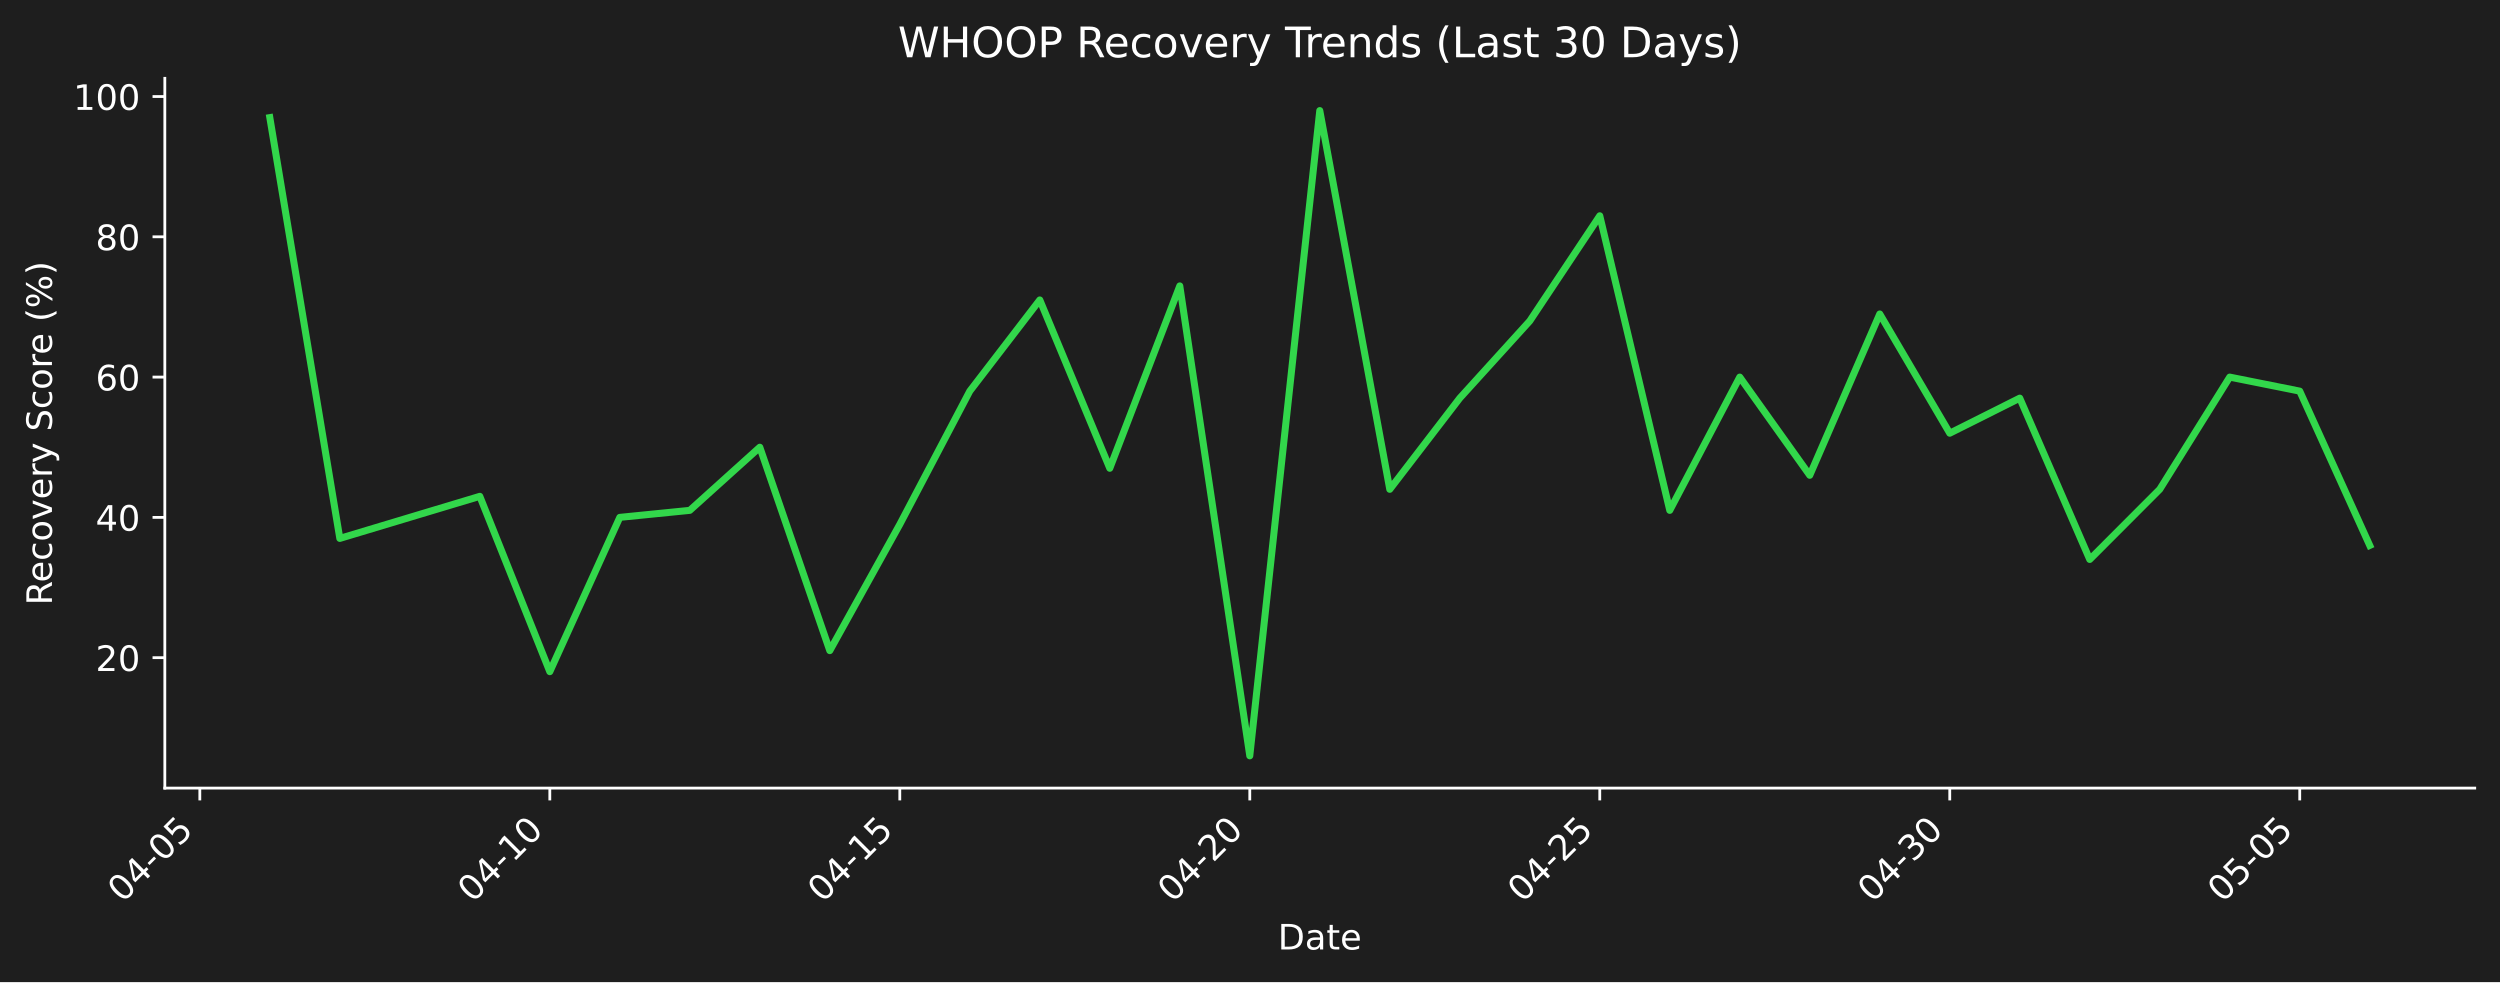
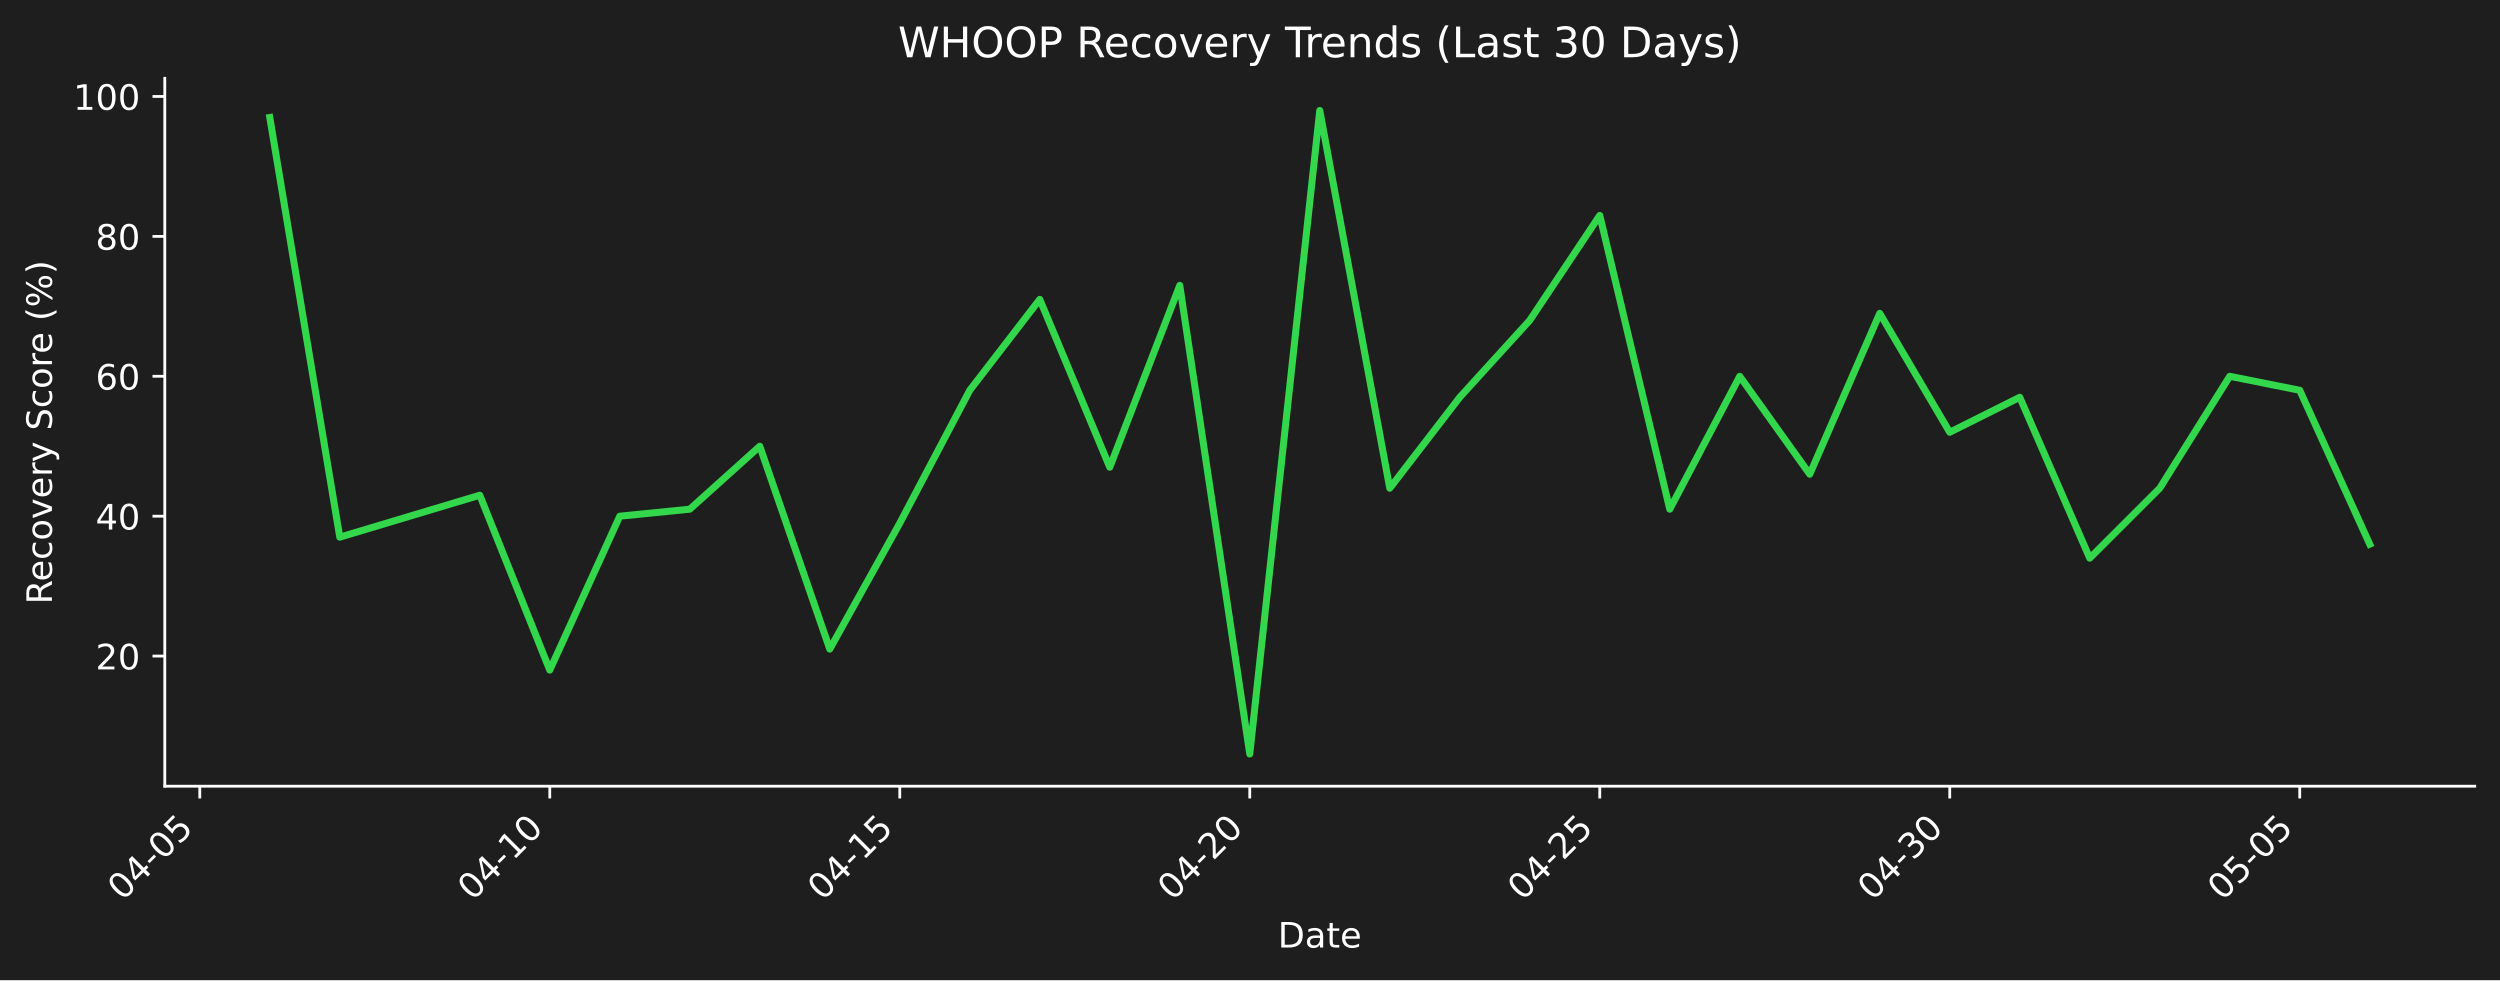
- <svg xmlns="http://www.w3.org/2000/svg" xmlns:xlink="http://www.w3.org/1999/xlink" width="712.361pt" height="279.832pt" viewBox="0 0 712.361 279.832" version="1.1">
+ <svg xmlns="http://www.w3.org/2000/svg" xmlns:xlink="http://www.w3.org/1999/xlink" width="712.496pt" height="279.334pt" viewBox="0 0 712.496 279.334" version="1.1">
  <defs>
    <style type="text/css">*{stroke-linejoin: round; stroke-linecap: butt}</style>
  </defs>
  <g id="figure_1">
    <g id="patch_1">
-       <path d="M 0 279.832  L 712.361 279.832  L 712.361 0  L 0 0  z " style="fill: #1e1e1e" />
+       <path d="M 0 279.334  L 712.496 279.334  L 712.496 0  L 0 0  z " style="fill: #1e1e1e" />
    </g>
    <g id="axes_1">
      <g id="patch_2">
-         <path d="M 46.966 224.563  L 705.161 224.563  L 705.161 22.318  L 46.966 22.318  L 46.966 224.563  z " style="fill: none" />
+         <path d="M 46.966 224.066  L 705.296 224.066  L 705.296 22.318  L 46.966 22.318  L 46.966 224.066  z " style="fill: none" />
      </g>
      <g id="matplotlib.axis_1">
        <g id="xtick_1">
          <g id="line2d_1">
            <defs>
-               <path id="me3d0bb1122" d="M 0 0  L 0 3.5  " style="stroke: #ffffff; stroke-width: 0.8" />
+               <path id="mf6e0c8af16" d="M 0 0  L 0 3.5  " style="stroke: #ffffff; stroke-width: 0.8" />
            </defs>
            <g>
-               <use xlink:href="#me3d0bb1122" x="56.938" y="224.563" style="fill: #ffffff; stroke: #ffffff; stroke-width: 0.8" />
+               <use xlink:href="#mf6e0c8af16" x="56.94" y="224.066" style="fill: #ffffff; stroke: #ffffff; stroke-width: 0.8" />
            </g>
          </g>
          <g id="text_1">
-             <g style="fill: #ffffff" transform="translate(34.92074 257.483) rotate(-45) scale(0.1 -0.1)">
+             <g style="fill: #ffffff" transform="translate(34.92278 256.9857) rotate(-45) scale(0.1 -0.1)">
              <defs>
                <path id="DejaVuSans-30" d="M 2034 4250  Q 1547 4250 1301 3770  Q 1056 3291 1056 2328  Q 1056 1369 1301 889  Q 1547 409 2034 409  Q 2525 409 2770 889  Q 3016 1369 3016 2328  Q 3016 3291 2770 3770  Q 2525 4250 2034 4250  z M 2034 4750  Q 2819 4750 3233 4129  Q 3647 3509 3647 2328  Q 3647 1150 3233 529  Q 2819 -91 2034 -91  Q 1250 -91 836 529  Q 422 1150 422 2328  Q 422 3509 836 4129  Q 1250 4750 2034 4750  z " transform="scale(0.015625)" />
                <path id="DejaVuSans-34" d="M 2419 4116  L 825 1625  L 2419 1625  L 2419 4116  z M 2253 4666  L 3047 4666  L 3047 1625  L 3713 1625  L 3713 1100  L 3047 1100  L 3047 0  L 2419 0  L 2419 1100  L 313 1100  L 313 1709  L 2253 4666  z " transform="scale(0.015625)" />
                <path id="DejaVuSans-2d" d="M 313 2009  L 1997 2009  L 1997 1497  L 313 1497  L 313 2009  z " transform="scale(0.015625)" />
                <path id="DejaVuSans-35" d="M 691 4666  L 3169 4666  L 3169 4134  L 1269 4134  L 1269 2991  Q 1406 3038 1543 3061  Q 1681 3084 1819 3084  Q 2600 3084 3056 2656  Q 3513 2228 3513 1497  Q 3513 744 3044 326  Q 2575 -91 1722 -91  Q 1428 -91 1123 -41  Q 819 9 494 109  L 494 744  Q 775 591 1075 516  Q 1375 441 1709 441  Q 2250 441 2565 725  Q 2881 1009 2881 1497  Q 2881 1984 2565 2268  Q 2250 2553 1709 2553  Q 1456 2553 1204 2497  Q 953 2441 691 2322  L 691 4666  z " transform="scale(0.015625)" />
              </defs>
              <use xlink:href="#DejaVuSans-30" />
              <use xlink:href="#DejaVuSans-34" transform="translate(63.62305 0)" />
              <use xlink:href="#DejaVuSans-2d" transform="translate(127.2461 0)" />
              <use xlink:href="#DejaVuSans-30" transform="translate(163.3301 0)" />
              <use xlink:href="#DejaVuSans-35" transform="translate(226.9531 0)" />
            </g>
          </g>
        </g>
        <g id="xtick_2">
          <g id="line2d_2">
            <g>
-               <use xlink:href="#me3d0bb1122" x="156.665" y="224.563" style="fill: #ffffff; stroke: #ffffff; stroke-width: 0.8" />
+               <use xlink:href="#mf6e0c8af16" x="156.687" y="224.066" style="fill: #ffffff; stroke: #ffffff; stroke-width: 0.8" />
            </g>
          </g>
          <g id="text_2">
-             <g style="fill: #ffffff" transform="translate(134.6473 257.483) rotate(-45) scale(0.1 -0.1)">
+             <g style="fill: #ffffff" transform="translate(134.6698 256.9857) rotate(-45) scale(0.1 -0.1)">
              <defs>
                <path id="DejaVuSans-31" d="M 794 531  L 1825 531  L 1825 4091  L 703 3866  L 703 4441  L 1819 4666  L 2450 4666  L 2450 531  L 3481 531  L 3481 0  L 794 0  L 794 531  z " transform="scale(0.015625)" />
              </defs>
              <use xlink:href="#DejaVuSans-30" />
              <use xlink:href="#DejaVuSans-34" transform="translate(63.62305 0)" />
              <use xlink:href="#DejaVuSans-2d" transform="translate(127.2461 0)" />
              <use xlink:href="#DejaVuSans-31" transform="translate(163.3301 0)" />
              <use xlink:href="#DejaVuSans-30" transform="translate(226.9531 0)" />
            </g>
          </g>
        </g>
        <g id="xtick_3">
          <g id="line2d_3">
            <g>
-               <use xlink:href="#me3d0bb1122" x="256.391" y="224.563" style="fill: #ffffff; stroke: #ffffff; stroke-width: 0.8" />
+               <use xlink:href="#mf6e0c8af16" x="256.434" y="224.066" style="fill: #ffffff; stroke: #ffffff; stroke-width: 0.8" />
            </g>
          </g>
          <g id="text_3">
-             <g style="fill: #ffffff" transform="translate(234.3738 257.483) rotate(-45) scale(0.1 -0.1)">
+             <g style="fill: #ffffff" transform="translate(234.4167 256.9857) rotate(-45) scale(0.1 -0.1)">
              <use xlink:href="#DejaVuSans-30" />
              <use xlink:href="#DejaVuSans-34" transform="translate(63.62305 0)" />
              <use xlink:href="#DejaVuSans-2d" transform="translate(127.2461 0)" />
              <use xlink:href="#DejaVuSans-31" transform="translate(163.3301 0)" />
              <use xlink:href="#DejaVuSans-35" transform="translate(226.9531 0)" />
            </g>
          </g>
        </g>
        <g id="xtick_4">
          <g id="line2d_4">
            <g>
-               <use xlink:href="#me3d0bb1122" x="356.118" y="224.563" style="fill: #ffffff; stroke: #ffffff; stroke-width: 0.8" />
+               <use xlink:href="#mf6e0c8af16" x="356.181" y="224.066" style="fill: #ffffff; stroke: #ffffff; stroke-width: 0.8" />
            </g>
          </g>
          <g id="text_4">
-             <g style="fill: #ffffff" transform="translate(334.1003 257.483) rotate(-45) scale(0.1 -0.1)">
+             <g style="fill: #ffffff" transform="translate(334.1637 256.9857) rotate(-45) scale(0.1 -0.1)">
              <defs>
                <path id="DejaVuSans-32" d="M 1228 531  L 3431 531  L 3431 0  L 469 0  L 469 531  Q 828 903 1448 1529  Q 2069 2156 2228 2338  Q 2531 2678 2651 2914  Q 2772 3150 2772 3378  Q 2772 3750 2511 3984  Q 2250 4219 1831 4219  Q 1534 4219 1204 4116  Q 875 4013 500 3803  L 500 4441  Q 881 4594 1212 4672  Q 1544 4750 1819 4750  Q 2544 4750 2975 4387  Q 3406 4025 3406 3419  Q 3406 3131 3298 2873  Q 3191 2616 2906 2266  Q 2828 2175 2409 1742  Q 1991 1309 1228 531  z " transform="scale(0.015625)" />
              </defs>
              <use xlink:href="#DejaVuSans-30" />
              <use xlink:href="#DejaVuSans-34" transform="translate(63.62305 0)" />
              <use xlink:href="#DejaVuSans-2d" transform="translate(127.2461 0)" />
              <use xlink:href="#DejaVuSans-32" transform="translate(163.3301 0)" />
              <use xlink:href="#DejaVuSans-30" transform="translate(226.9531 0)" />
            </g>
          </g>
        </g>
        <g id="xtick_5">
          <g id="line2d_5">
            <g>
-               <use xlink:href="#me3d0bb1122" x="455.844" y="224.563" style="fill: #ffffff; stroke: #ffffff; stroke-width: 0.8" />
+               <use xlink:href="#mf6e0c8af16" x="455.928" y="224.066" style="fill: #ffffff; stroke: #ffffff; stroke-width: 0.8" />
            </g>
          </g>
          <g id="text_5">
-             <g style="fill: #ffffff" transform="translate(433.8268 257.483) rotate(-45) scale(0.1 -0.1)">
+             <g style="fill: #ffffff" transform="translate(433.9107 256.9857) rotate(-45) scale(0.1 -0.1)">
              <use xlink:href="#DejaVuSans-30" />
              <use xlink:href="#DejaVuSans-34" transform="translate(63.62305 0)" />
              <use xlink:href="#DejaVuSans-2d" transform="translate(127.2461 0)" />
              <use xlink:href="#DejaVuSans-32" transform="translate(163.3301 0)" />
              <use xlink:href="#DejaVuSans-35" transform="translate(226.9531 0)" />
            </g>
          </g>
        </g>
        <g id="xtick_6">
          <g id="line2d_6">
            <g>
-               <use xlink:href="#me3d0bb1122" x="555.571" y="224.563" style="fill: #ffffff; stroke: #ffffff; stroke-width: 0.8" />
+               <use xlink:href="#mf6e0c8af16" x="555.675" y="224.066" style="fill: #ffffff; stroke: #ffffff; stroke-width: 0.8" />
            </g>
          </g>
          <g id="text_6">
-             <g style="fill: #ffffff" transform="translate(533.5533 257.483) rotate(-45) scale(0.1 -0.1)">
+             <g style="fill: #ffffff" transform="translate(533.6576 256.9857) rotate(-45) scale(0.1 -0.1)">
              <defs>
                <path id="DejaVuSans-33" d="M 2597 2516  Q 3050 2419 3304 2112  Q 3559 1806 3559 1356  Q 3559 666 3084 287  Q 2609 -91 1734 -91  Q 1441 -91 1130 -33  Q 819 25 488 141  L 488 750  Q 750 597 1062 519  Q 1375 441 1716 441  Q 2309 441 2620 675  Q 2931 909 2931 1356  Q 2931 1769 2642 2001  Q 2353 2234 1838 2234  L 1294 2234  L 1294 2753  L 1863 2753  Q 2328 2753 2575 2939  Q 2822 3125 2822 3475  Q 2822 3834 2567 4026  Q 2313 4219 1838 4219  Q 1578 4219 1281 4162  Q 984 4106 628 3988  L 628 4550  Q 988 4650 1302 4700  Q 1616 4750 1894 4750  Q 2613 4750 3031 4423  Q 3450 4097 3450 3541  Q 3450 3153 3228 2886  Q 3006 2619 2597 2516  z " transform="scale(0.015625)" />
              </defs>
              <use xlink:href="#DejaVuSans-30" />
              <use xlink:href="#DejaVuSans-34" transform="translate(63.62305 0)" />
              <use xlink:href="#DejaVuSans-2d" transform="translate(127.2461 0)" />
              <use xlink:href="#DejaVuSans-33" transform="translate(163.3301 0)" />
              <use xlink:href="#DejaVuSans-30" transform="translate(226.9531 0)" />
            </g>
          </g>
        </g>
        <g id="xtick_7">
          <g id="line2d_7">
            <g>
-               <use xlink:href="#me3d0bb1122" x="655.297" y="224.563" style="fill: #ffffff; stroke: #ffffff; stroke-width: 0.8" />
+               <use xlink:href="#mf6e0c8af16" x="655.422" y="224.066" style="fill: #ffffff; stroke: #ffffff; stroke-width: 0.8" />
            </g>
          </g>
          <g id="text_7">
-             <g style="fill: #ffffff" transform="translate(633.2798 257.483) rotate(-45) scale(0.1 -0.1)">
+             <g style="fill: #ffffff" transform="translate(633.4046 256.9857) rotate(-45) scale(0.1 -0.1)">
              <use xlink:href="#DejaVuSans-30" />
              <use xlink:href="#DejaVuSans-35" transform="translate(63.62305 0)" />
              <use xlink:href="#DejaVuSans-2d" transform="translate(127.2461 0)" />
              <use xlink:href="#DejaVuSans-30" transform="translate(163.3301 0)" />
              <use xlink:href="#DejaVuSans-35" transform="translate(226.9531 0)" />
            </g>
          </g>
        </g>
        <g id="text_8">
-           <g style="fill: #ffffff" transform="translate(364.1123 270.552) scale(0.1 -0.1)">
+           <g style="fill: #ffffff" transform="translate(364.1798 270.0547) scale(0.1 -0.1)">
            <defs>
              <path id="DejaVuSans-44" d="M 1259 4147  L 1259 519  L 2022 519  Q 2988 519 3436 956  Q 3884 1394 3884 2338  Q 3884 3275 3436 3711  Q 2988 4147 2022 4147  L 1259 4147  z M 628 4666  L 1925 4666  Q 3281 4666 3915 4102  Q 4550 3538 4550 2338  Q 4550 1131 3912 565  Q 3275 0 1925 0  L 628 0  L 628 4666  z " transform="scale(0.015625)" />
              <path id="DejaVuSans-61" d="M 2194 1759  Q 1497 1759 1228 1600  Q 959 1441 959 1056  Q 959 750 1161 570  Q 1363 391 1709 391  Q 2188 391 2477 730  Q 2766 1069 2766 1631  L 2766 1759  L 2194 1759  z M 3341 1997  L 3341 0  L 2766 0  L 2766 531  Q 2569 213 2275 61  Q 1981 -91 1556 -91  Q 1019 -91 701 211  Q 384 513 384 1019  Q 384 1609 779 1909  Q 1175 2209 1959 2209  L 2766 2209  L 2766 2266  Q 2766 2663 2505 2880  Q 2244 3097 1772 3097  Q 1472 3097 1187 3025  Q 903 2953 641 2809  L 641 3341  Q 956 3463 1253 3523  Q 1550 3584 1831 3584  Q 2591 3584 2966 3190  Q 3341 2797 3341 1997  z " transform="scale(0.015625)" />
              <path id="DejaVuSans-74" d="M 1172 4494  L 1172 3500  L 2356 3500  L 2356 3053  L 1172 3053  L 1172 1153  Q 1172 725 1289 603  Q 1406 481 1766 481  L 2356 481  L 2356 0  L 1766 0  Q 1100 0 847 248  Q 594 497 594 1153  L 594 3053  L 172 3053  L 172 3500  L 594 3500  L 594 4494  L 1172 4494  z " transform="scale(0.015625)" />
              <path id="DejaVuSans-65" d="M 3597 1894  L 3597 1613  L 953 1613  Q 991 1019 1311 708  Q 1631 397 2203 397  Q 2534 397 2845 478  Q 3156 559 3463 722  L 3463 178  Q 3153 47 2828 -22  Q 2503 -91 2169 -91  Q 1331 -91 842 396  Q 353 884 353 1716  Q 353 2575 817 3079  Q 1281 3584 2069 3584  Q 2775 3584 3186 3129  Q 3597 2675 3597 1894  z M 3022 2063  Q 3016 2534 2758 2815  Q 2500 3097 2075 3097  Q 1594 3097 1305 2825  Q 1016 2553 972 2059  L 3022 2063  z " transform="scale(0.015625)" />
            </defs>
            <use xlink:href="#DejaVuSans-44" />
            <use xlink:href="#DejaVuSans-61" transform="translate(77.00195 0)" />
            <use xlink:href="#DejaVuSans-74" transform="translate(138.2812 0)" />
            <use xlink:href="#DejaVuSans-65" transform="translate(177.4902 0)" />
          </g>
        </g>
      </g>
      <g id="matplotlib.axis_2">
        <g id="ytick_1">
          <g id="line2d_8">
            <defs>
-               <path id="mf9ebafb3c5" d="M 0 0  L -3.5 0  " style="stroke: #ffffff; stroke-width: 0.8" />
+               <path id="m0b3093f489" d="M 0 0  L -3.5 0  " style="stroke: #ffffff; stroke-width: 0.8" />
            </defs>
            <g>
-               <use xlink:href="#mf9ebafb3c5" x="46.966" y="187.392" style="fill: #ffffff; stroke: #ffffff; stroke-width: 0.8" />
+               <use xlink:href="#m0b3093f489" x="46.966" y="186.986" style="fill: #ffffff; stroke: #ffffff; stroke-width: 0.8" />
            </g>
          </g>
          <g id="text_9">
-             <g style="fill: #ffffff" transform="translate(27.24063 191.1908) scale(0.1 -0.1)">
+             <g style="fill: #ffffff" transform="translate(27.24063 190.7849) scale(0.1 -0.1)">
              <use xlink:href="#DejaVuSans-32" />
              <use xlink:href="#DejaVuSans-30" transform="translate(63.62305 0)" />
            </g>
          </g>
        </g>
        <g id="ytick_2">
          <g id="line2d_9">
            <g>
-               <use xlink:href="#mf9ebafb3c5" x="46.966" y="147.422" style="fill: #ffffff; stroke: #ffffff; stroke-width: 0.8" />
+               <use xlink:href="#m0b3093f489" x="46.966" y="147.115" style="fill: #ffffff; stroke: #ffffff; stroke-width: 0.8" />
            </g>
          </g>
          <g id="text_10">
-             <g style="fill: #ffffff" transform="translate(27.24063 151.2214) scale(0.1 -0.1)">
+             <g style="fill: #ffffff" transform="translate(27.24063 150.9138) scale(0.1 -0.1)">
              <use xlink:href="#DejaVuSans-34" />
              <use xlink:href="#DejaVuSans-30" transform="translate(63.62305 0)" />
            </g>
          </g>
        </g>
        <g id="ytick_3">
          <g id="line2d_10">
            <g>
-               <use xlink:href="#mf9ebafb3c5" x="46.966" y="107.453" style="fill: #ffffff; stroke: #ffffff; stroke-width: 0.8" />
+               <use xlink:href="#m0b3093f489" x="46.966" y="107.244" style="fill: #ffffff; stroke: #ffffff; stroke-width: 0.8" />
            </g>
          </g>
          <g id="text_11">
-             <g style="fill: #ffffff" transform="translate(27.24063 111.2521) scale(0.1 -0.1)">
+             <g style="fill: #ffffff" transform="translate(27.24063 111.0428) scale(0.1 -0.1)">
              <defs>
                <path id="DejaVuSans-36" d="M 2113 2584  Q 1688 2584 1439 2293  Q 1191 2003 1191 1497  Q 1191 994 1439 701  Q 1688 409 2113 409  Q 2538 409 2786 701  Q 3034 994 3034 1497  Q 3034 2003 2786 2293  Q 2538 2584 2113 2584  z M 3366 4563  L 3366 3988  Q 3128 4100 2886 4159  Q 2644 4219 2406 4219  Q 1781 4219 1451 3797  Q 1122 3375 1075 2522  Q 1259 2794 1537 2939  Q 1816 3084 2150 3084  Q 2853 3084 3261 2657  Q 3669 2231 3669 1497  Q 3669 778 3244 343  Q 2819 -91 2113 -91  Q 1303 -91 875 529  Q 447 1150 447 2328  Q 447 3434 972 4092  Q 1497 4750 2381 4750  Q 2619 4750 2861 4703  Q 3103 4656 3366 4563  z " transform="scale(0.015625)" />
              </defs>
              <use xlink:href="#DejaVuSans-36" />
              <use xlink:href="#DejaVuSans-30" transform="translate(63.62305 0)" />
            </g>
          </g>
        </g>
        <g id="ytick_4">
          <g id="line2d_11">
            <g>
-               <use xlink:href="#mf9ebafb3c5" x="46.966" y="67.483" style="fill: #ffffff; stroke: #ffffff; stroke-width: 0.8" />
+               <use xlink:href="#m0b3093f489" x="46.966" y="67.372" style="fill: #ffffff; stroke: #ffffff; stroke-width: 0.8" />
            </g>
          </g>
          <g id="text_12">
-             <g style="fill: #ffffff" transform="translate(27.24063 71.28272) scale(0.1 -0.1)">
+             <g style="fill: #ffffff" transform="translate(27.24063 71.17167) scale(0.1 -0.1)">
              <defs>
                <path id="DejaVuSans-38" d="M 2034 2216  Q 1584 2216 1326 1975  Q 1069 1734 1069 1313  Q 1069 891 1326 650  Q 1584 409 2034 409  Q 2484 409 2743 651  Q 3003 894 3003 1313  Q 3003 1734 2745 1975  Q 2488 2216 2034 2216  z M 1403 2484  Q 997 2584 770 2862  Q 544 3141 544 3541  Q 544 4100 942 4425  Q 1341 4750 2034 4750  Q 2731 4750 3128 4425  Q 3525 4100 3525 3541  Q 3525 3141 3298 2862  Q 3072 2584 2669 2484  Q 3125 2378 3379 2068  Q 3634 1759 3634 1313  Q 3634 634 3220 271  Q 2806 -91 2034 -91  Q 1263 -91 848 271  Q 434 634 434 1313  Q 434 1759 690 2068  Q 947 2378 1403 2484  z M 1172 3481  Q 1172 3119 1398 2916  Q 1625 2713 2034 2713  Q 2441 2713 2670 2916  Q 2900 3119 2900 3481  Q 2900 3844 2670 4047  Q 2441 4250 2034 4250  Q 1625 4250 1398 4047  Q 1172 3844 1172 3481  z " transform="scale(0.015625)" />
              </defs>
              <use xlink:href="#DejaVuSans-38" />
              <use xlink:href="#DejaVuSans-30" transform="translate(63.62305 0)" />
            </g>
          </g>
        </g>
        <g id="ytick_5">
          <g id="line2d_12">
            <g>
-               <use xlink:href="#mf9ebafb3c5" x="46.966" y="27.514" style="fill: #ffffff; stroke: #ffffff; stroke-width: 0.8" />
+               <use xlink:href="#m0b3093f489" x="46.966" y="27.501" style="fill: #ffffff; stroke: #ffffff; stroke-width: 0.8" />
            </g>
          </g>
          <g id="text_13">
-             <g style="fill: #ffffff" transform="translate(20.87813 31.31336) scale(0.1 -0.1)">
+             <g style="fill: #ffffff" transform="translate(20.87813 31.30059) scale(0.1 -0.1)">
              <use xlink:href="#DejaVuSans-31" />
              <use xlink:href="#DejaVuSans-30" transform="translate(63.62305 0)" />
              <use xlink:href="#DejaVuSans-30" transform="translate(127.2461 0)" />
            </g>
          </g>
        </g>
        <g id="text_14">
-           <g style="fill: #ffffff" transform="translate(14.79844 172.4586) rotate(-90) scale(0.1 -0.1)">
+           <g style="fill: #ffffff" transform="translate(14.79844 172.2099) rotate(-90) scale(0.1 -0.1)">
            <defs>
              <path id="DejaVuSans-52" d="M 2841 2188  Q 3044 2119 3236 1894  Q 3428 1669 3622 1275  L 4263 0  L 3584 0  L 2988 1197  Q 2756 1666 2539 1819  Q 2322 1972 1947 1972  L 1259 1972  L 1259 0  L 628 0  L 628 4666  L 2053 4666  Q 2853 4666 3247 4331  Q 3641 3997 3641 3322  Q 3641 2881 3436 2590  Q 3231 2300 2841 2188  z M 1259 4147  L 1259 2491  L 2053 2491  Q 2509 2491 2742 2702  Q 2975 2913 2975 3322  Q 2975 3731 2742 3939  Q 2509 4147 2053 4147  L 1259 4147  z " transform="scale(0.015625)" />
              <path id="DejaVuSans-63" d="M 3122 3366  L 3122 2828  Q 2878 2963 2633 3030  Q 2388 3097 2138 3097  Q 1578 3097 1268 2742  Q 959 2388 959 1747  Q 959 1106 1268 751  Q 1578 397 2138 397  Q 2388 397 2633 464  Q 2878 531 3122 666  L 3122 134  Q 2881 22 2623 -34  Q 2366 -91 2075 -91  Q 1284 -91 818 406  Q 353 903 353 1747  Q 353 2603 823 3093  Q 1294 3584 2113 3584  Q 2378 3584 2631 3529  Q 2884 3475 3122 3366  z " transform="scale(0.015625)" />
              <path id="DejaVuSans-6f" d="M 1959 3097  Q 1497 3097 1228 2736  Q 959 2375 959 1747  Q 959 1119 1226 758  Q 1494 397 1959 397  Q 2419 397 2687 759  Q 2956 1122 2956 1747  Q 2956 2369 2687 2733  Q 2419 3097 1959 3097  z M 1959 3584  Q 2709 3584 3137 3096  Q 3566 2609 3566 1747  Q 3566 888 3137 398  Q 2709 -91 1959 -91  Q 1206 -91 779 398  Q 353 888 353 1747  Q 353 2609 779 3096  Q 1206 3584 1959 3584  z " transform="scale(0.015625)" />
              <path id="DejaVuSans-76" d="M 191 3500  L 800 3500  L 1894 563  L 2988 3500  L 3597 3500  L 2284 0  L 1503 0  L 191 3500  z " transform="scale(0.015625)" />
              <path id="DejaVuSans-72" d="M 2631 2963  Q 2534 3019 2420 3045  Q 2306 3072 2169 3072  Q 1681 3072 1420 2755  Q 1159 2438 1159 1844  L 1159 0  L 581 0  L 581 3500  L 1159 3500  L 1159 2956  Q 1341 3275 1631 3429  Q 1922 3584 2338 3584  Q 2397 3584 2469 3576  Q 2541 3569 2628 3553  L 2631 2963  z " transform="scale(0.015625)" />
              <path id="DejaVuSans-79" d="M 2059 -325  Q 1816 -950 1584 -1140  Q 1353 -1331 966 -1331  L 506 -1331  L 506 -850  L 844 -850  Q 1081 -850 1212 -737  Q 1344 -625 1503 -206  L 1606 56  L 191 3500  L 800 3500  L 1894 763  L 2988 3500  L 3597 3500  L 2059 -325  z " transform="scale(0.015625)" />
              <path id="DejaVuSans-20" transform="scale(0.015625)" />
              <path id="DejaVuSans-53" d="M 3425 4513  L 3425 3897  Q 3066 4069 2747 4153  Q 2428 4238 2131 4238  Q 1616 4238 1336 4038  Q 1056 3838 1056 3469  Q 1056 3159 1242 3001  Q 1428 2844 1947 2747  L 2328 2669  Q 3034 2534 3370 2195  Q 3706 1856 3706 1288  Q 3706 609 3251 259  Q 2797 -91 1919 -91  Q 1588 -91 1214 -16  Q 841 59 441 206  L 441 856  Q 825 641 1194 531  Q 1563 422 1919 422  Q 2459 422 2753 634  Q 3047 847 3047 1241  Q 3047 1584 2836 1778  Q 2625 1972 2144 2069  L 1759 2144  Q 1053 2284 737 2584  Q 422 2884 422 3419  Q 422 4038 858 4394  Q 1294 4750 2059 4750  Q 2388 4750 2728 4690  Q 3069 4631 3425 4513  z " transform="scale(0.015625)" />
              <path id="DejaVuSans-28" d="M 1984 4856  Q 1566 4138 1362 3434  Q 1159 2731 1159 2009  Q 1159 1288 1364 580  Q 1569 -128 1984 -844  L 1484 -844  Q 1016 -109 783 600  Q 550 1309 550 2009  Q 550 2706 781 3412  Q 1013 4119 1484 4856  L 1984 4856  z " transform="scale(0.015625)" />
              <path id="DejaVuSans-25" d="M 4653 2053  Q 4381 2053 4226 1822  Q 4072 1591 4072 1178  Q 4072 772 4226 539  Q 4381 306 4653 306  Q 4919 306 5073 539  Q 5228 772 5228 1178  Q 5228 1588 5073 1820  Q 4919 2053 4653 2053  z M 4653 2450  Q 5147 2450 5437 2106  Q 5728 1763 5728 1178  Q 5728 594 5436 251  Q 5144 -91 4653 -91  Q 4153 -91 3862 251  Q 3572 594 3572 1178  Q 3572 1766 3864 2108  Q 4156 2450 4653 2450  z M 1428 4353  Q 1159 4353 1004 4120  Q 850 3888 850 3481  Q 850 3069 1003 2837  Q 1156 2606 1428 2606  Q 1700 2606 1854 2837  Q 2009 3069 2009 3481  Q 2009 3884 1853 4118  Q 1697 4353 1428 4353  z M 4250 4750  L 4750 4750  L 1831 -91  L 1331 -91  L 4250 4750  z M 1428 4750  Q 1922 4750 2215 4408  Q 2509 4066 2509 3481  Q 2509 2891 2217 2550  Q 1925 2209 1428 2209  Q 931 2209 642 2551  Q 353 2894 353 3481  Q 353 4063 643 4406  Q 934 4750 1428 4750  z " transform="scale(0.015625)" />
              <path id="DejaVuSans-29" d="M 513 4856  L 1013 4856  Q 1481 4119 1714 3412  Q 1947 2706 1947 2009  Q 1947 1309 1714 600  Q 1481 -109 1013 -844  L 513 -844  Q 928 -128 1133 580  Q 1338 1288 1338 2009  Q 1338 2731 1133 3434  Q 928 4138 513 4856  z " transform="scale(0.015625)" />
            </defs>
            <use xlink:href="#DejaVuSans-52" />
            <use xlink:href="#DejaVuSans-65" transform="translate(64.98242 0)" />
            <use xlink:href="#DejaVuSans-63" transform="translate(126.5059 0)" />
            <use xlink:href="#DejaVuSans-6f" transform="translate(181.4863 0)" />
            <use xlink:href="#DejaVuSans-76" transform="translate(242.668 0)" />
            <use xlink:href="#DejaVuSans-65" transform="translate(301.8477 0)" />
            <use xlink:href="#DejaVuSans-72" transform="translate(363.3711 0)" />
            <use xlink:href="#DejaVuSans-79" transform="translate(404.4844 0)" />
            <use xlink:href="#DejaVuSans-20" transform="translate(463.6641 0)" />
            <use xlink:href="#DejaVuSans-53" transform="translate(495.4512 0)" />
            <use xlink:href="#DejaVuSans-63" transform="translate(558.9277 0)" />
            <use xlink:href="#DejaVuSans-6f" transform="translate(613.9082 0)" />
            <use xlink:href="#DejaVuSans-72" transform="translate(675.0898 0)" />
            <use xlink:href="#DejaVuSans-65" transform="translate(713.9531 0)" />
            <use xlink:href="#DejaVuSans-20" transform="translate(775.4766 0)" />
            <use xlink:href="#DejaVuSans-28" transform="translate(807.2637 0)" />
            <use xlink:href="#DejaVuSans-25" transform="translate(846.2773 0)" />
            <use xlink:href="#DejaVuSans-29" transform="translate(941.2969 0)" />
          </g>
        </g>
      </g>
      <g id="line2d_13">
-         <path d="M 76.884 33.51  L 96.829 153.418  L 116.774 147.422  L 136.719 141.427  L 156.665 191.389  L 176.61 147.422  L 196.555 145.424  L 216.501 127.438  L 236.446 185.393  L 256.391 149.421  L 276.337 111.45  L 296.282 85.47  L 316.227 133.433  L 336.173 81.473  L 356.118 215.37  L 376.063 31.511  L 396.008 139.428  L 415.954 113.448  L 435.899 91.465  L 455.844 61.488  L 475.79 145.424  L 495.735 107.453  L 515.68 135.431  L 535.626 89.467  L 555.571 123.441  L 575.516 113.448  L 595.461 159.413  L 615.407 139.428  L 635.352 107.453  L 655.297 111.45  L 675.243 155.416  " clip-path="url(#p4814ac7bf5)" style="fill: none; stroke: #32d74b; stroke-width: 2; stroke-linecap: square" />
+         <path d="M 76.89 33.482  L 96.839 153.095  L 116.789 147.115  L 136.738 141.134  L 156.687 190.973  L 176.637 147.115  L 196.586 145.121  L 216.535 127.179  L 236.485 184.992  L 256.434 149.108  L 276.384 111.231  L 296.333 85.314  L 316.282 133.16  L 336.232 81.327  L 356.181 214.895  L 376.131 31.488  L 396.08 139.14  L 416.029 113.224  L 435.979 91.295  L 455.928 61.392  L 475.878 145.121  L 495.827 107.244  L 515.776 135.153  L 535.726 89.302  L 555.675 123.192  L 575.625 113.224  L 595.574 159.076  L 615.523 139.14  L 635.473 107.244  L 655.422 111.231  L 675.372 155.089  " clip-path="url(#p49cec848f1)" style="fill: none; stroke: #32d74b; stroke-width: 2; stroke-linecap: square" />
      </g>
      <g id="patch_3">
-         <path d="M 46.966 224.563  L 46.966 22.318  " style="fill: none; stroke: #ffffff; stroke-width: 0.8; stroke-linejoin: miter; stroke-linecap: square" />
+         <path d="M 46.966 224.066  L 46.966 22.318  " style="fill: none; stroke: #ffffff; stroke-width: 0.8; stroke-linejoin: miter; stroke-linecap: square" />
      </g>
      <g id="patch_4">
-         <path d="M 46.966 224.563  L 705.161 224.563  " style="fill: none; stroke: #ffffff; stroke-width: 0.8; stroke-linejoin: miter; stroke-linecap: square" />
+         <path d="M 46.966 224.066  L 705.296 224.066  " style="fill: none; stroke: #ffffff; stroke-width: 0.8; stroke-linejoin: miter; stroke-linecap: square" />
      </g>
      <g id="text_15">
-         <g style="fill: #ffffff" transform="translate(255.8691 16.31812) scale(0.12 -0.12)">
+         <g style="fill: #ffffff" transform="translate(255.9366 16.31812) scale(0.12 -0.12)">
          <defs>
            <path id="DejaVuSans-57" d="M 213 4666  L 850 4666  L 1831 722  L 2809 4666  L 3519 4666  L 4500 722  L 5478 4666  L 6119 4666  L 4947 0  L 4153 0  L 3169 4050  L 2175 0  L 1381 0  L 213 4666  z " transform="scale(0.015625)" />
            <path id="DejaVuSans-48" d="M 628 4666  L 1259 4666  L 1259 2753  L 3553 2753  L 3553 4666  L 4184 4666  L 4184 0  L 3553 0  L 3553 2222  L 1259 2222  L 1259 0  L 628 0  L 628 4666  z " transform="scale(0.015625)" />
            <path id="DejaVuSans-4f" d="M 2522 4238  Q 1834 4238 1429 3725  Q 1025 3213 1025 2328  Q 1025 1447 1429 934  Q 1834 422 2522 422  Q 3209 422 3611 934  Q 4013 1447 4013 2328  Q 4013 3213 3611 3725  Q 3209 4238 2522 4238  z M 2522 4750  Q 3503 4750 4090 4092  Q 4678 3434 4678 2328  Q 4678 1225 4090 567  Q 3503 -91 2522 -91  Q 1538 -91 948 565  Q 359 1222 359 2328  Q 359 3434 948 4092  Q 1538 4750 2522 4750  z " transform="scale(0.015625)" />
            <path id="DejaVuSans-50" d="M 1259 4147  L 1259 2394  L 2053 2394  Q 2494 2394 2734 2622  Q 2975 2850 2975 3272  Q 2975 3691 2734 3919  Q 2494 4147 2053 4147  L 1259 4147  z M 628 4666  L 2053 4666  Q 2838 4666 3239 4311  Q 3641 3956 3641 3272  Q 3641 2581 3239 2228  Q 2838 1875 2053 1875  L 1259 1875  L 1259 0  L 628 0  L 628 4666  z " transform="scale(0.015625)" />
            <path id="DejaVuSans-54" d="M -19 4666  L 3928 4666  L 3928 4134  L 2272 4134  L 2272 0  L 1638 0  L 1638 4134  L -19 4134  L -19 4666  z " transform="scale(0.015625)" />
            <path id="DejaVuSans-6e" d="M 3513 2113  L 3513 0  L 2938 0  L 2938 2094  Q 2938 2591 2744 2837  Q 2550 3084 2163 3084  Q 1697 3084 1428 2787  Q 1159 2491 1159 1978  L 1159 0  L 581 0  L 581 3500  L 1159 3500  L 1159 2956  Q 1366 3272 1645 3428  Q 1925 3584 2291 3584  Q 2894 3584 3203 3211  Q 3513 2838 3513 2113  z " transform="scale(0.015625)" />
            <path id="DejaVuSans-64" d="M 2906 2969  L 2906 4863  L 3481 4863  L 3481 0  L 2906 0  L 2906 525  Q 2725 213 2448 61  Q 2172 -91 1784 -91  Q 1150 -91 751 415  Q 353 922 353 1747  Q 353 2572 751 3078  Q 1150 3584 1784 3584  Q 2172 3584 2448 3432  Q 2725 3281 2906 2969  z M 947 1747  Q 947 1113 1208 752  Q 1469 391 1925 391  Q 2381 391 2643 752  Q 2906 1113 2906 1747  Q 2906 2381 2643 2742  Q 2381 3103 1925 3103  Q 1469 3103 1208 2742  Q 947 2381 947 1747  z " transform="scale(0.015625)" />
            <path id="DejaVuSans-73" d="M 2834 3397  L 2834 2853  Q 2591 2978 2328 3040  Q 2066 3103 1784 3103  Q 1356 3103 1142 2972  Q 928 2841 928 2578  Q 928 2378 1081 2264  Q 1234 2150 1697 2047  L 1894 2003  Q 2506 1872 2764 1633  Q 3022 1394 3022 966  Q 3022 478 2636 193  Q 2250 -91 1575 -91  Q 1294 -91 989 -36  Q 684 19 347 128  L 347 722  Q 666 556 975 473  Q 1284 391 1588 391  Q 1994 391 2212 530  Q 2431 669 2431 922  Q 2431 1156 2273 1281  Q 2116 1406 1581 1522  L 1381 1569  Q 847 1681 609 1914  Q 372 2147 372 2553  Q 372 3047 722 3315  Q 1072 3584 1716 3584  Q 2034 3584 2315 3537  Q 2597 3491 2834 3397  z " transform="scale(0.015625)" />
            <path id="DejaVuSans-4c" d="M 628 4666  L 1259 4666  L 1259 531  L 3531 531  L 3531 0  L 628 0  L 628 4666  z " transform="scale(0.015625)" />
          </defs>
          <use xlink:href="#DejaVuSans-57" />
          <use xlink:href="#DejaVuSans-48" transform="translate(98.87695 0)" />
          <use xlink:href="#DejaVuSans-4f" transform="translate(174.0723 0)" />
          <use xlink:href="#DejaVuSans-4f" transform="translate(252.7832 0)" />
          <use xlink:href="#DejaVuSans-50" transform="translate(331.4941 0)" />
          <use xlink:href="#DejaVuSans-20" transform="translate(391.7969 0)" />
          <use xlink:href="#DejaVuSans-52" transform="translate(423.584 0)" />
          <use xlink:href="#DejaVuSans-65" transform="translate(488.5664 0)" />
          <use xlink:href="#DejaVuSans-63" transform="translate(550.0898 0)" />
          <use xlink:href="#DejaVuSans-6f" transform="translate(605.0703 0)" />
          <use xlink:href="#DejaVuSans-76" transform="translate(666.252 0)" />
          <use xlink:href="#DejaVuSans-65" transform="translate(725.4316 0)" />
          <use xlink:href="#DejaVuSans-72" transform="translate(786.9551 0)" />
          <use xlink:href="#DejaVuSans-79" transform="translate(828.0684 0)" />
          <use xlink:href="#DejaVuSans-20" transform="translate(887.248 0)" />
          <use xlink:href="#DejaVuSans-54" transform="translate(919.0352 0)" />
          <use xlink:href="#DejaVuSans-72" transform="translate(965.3691 0)" />
          <use xlink:href="#DejaVuSans-65" transform="translate(1004.232 0)" />
          <use xlink:href="#DejaVuSans-6e" transform="translate(1065.756 0)" />
          <use xlink:href="#DejaVuSans-64" transform="translate(1129.135 0)" />
          <use xlink:href="#DejaVuSans-73" transform="translate(1192.611 0)" />
          <use xlink:href="#DejaVuSans-20" transform="translate(1244.711 0)" />
          <use xlink:href="#DejaVuSans-28" transform="translate(1276.498 0)" />
          <use xlink:href="#DejaVuSans-4c" transform="translate(1315.512 0)" />
          <use xlink:href="#DejaVuSans-61" transform="translate(1371.225 0)" />
          <use xlink:href="#DejaVuSans-73" transform="translate(1432.504 0)" />
          <use xlink:href="#DejaVuSans-74" transform="translate(1484.604 0)" />
          <use xlink:href="#DejaVuSans-20" transform="translate(1523.812 0)" />
          <use xlink:href="#DejaVuSans-33" transform="translate(1555.6 0)" />
          <use xlink:href="#DejaVuSans-30" transform="translate(1619.223 0)" />
          <use xlink:href="#DejaVuSans-20" transform="translate(1682.846 0)" />
          <use xlink:href="#DejaVuSans-44" transform="translate(1714.633 0)" />
          <use xlink:href="#DejaVuSans-61" transform="translate(1791.635 0)" />
          <use xlink:href="#DejaVuSans-79" transform="translate(1852.914 0)" />
          <use xlink:href="#DejaVuSans-73" transform="translate(1912.094 0)" />
          <use xlink:href="#DejaVuSans-29" transform="translate(1964.193 0)" />
        </g>
      </g>
    </g>
  </g>
  <defs>
-     <clipPath id="p4814ac7bf5">
-       <rect x="46.966" y="22.318" width="658.195" height="202.245" />
+     <clipPath id="p49cec848f1">
+       <rect x="46.966" y="22.318" width="658.33" height="201.748" />
    </clipPath>
  </defs>
</svg>
